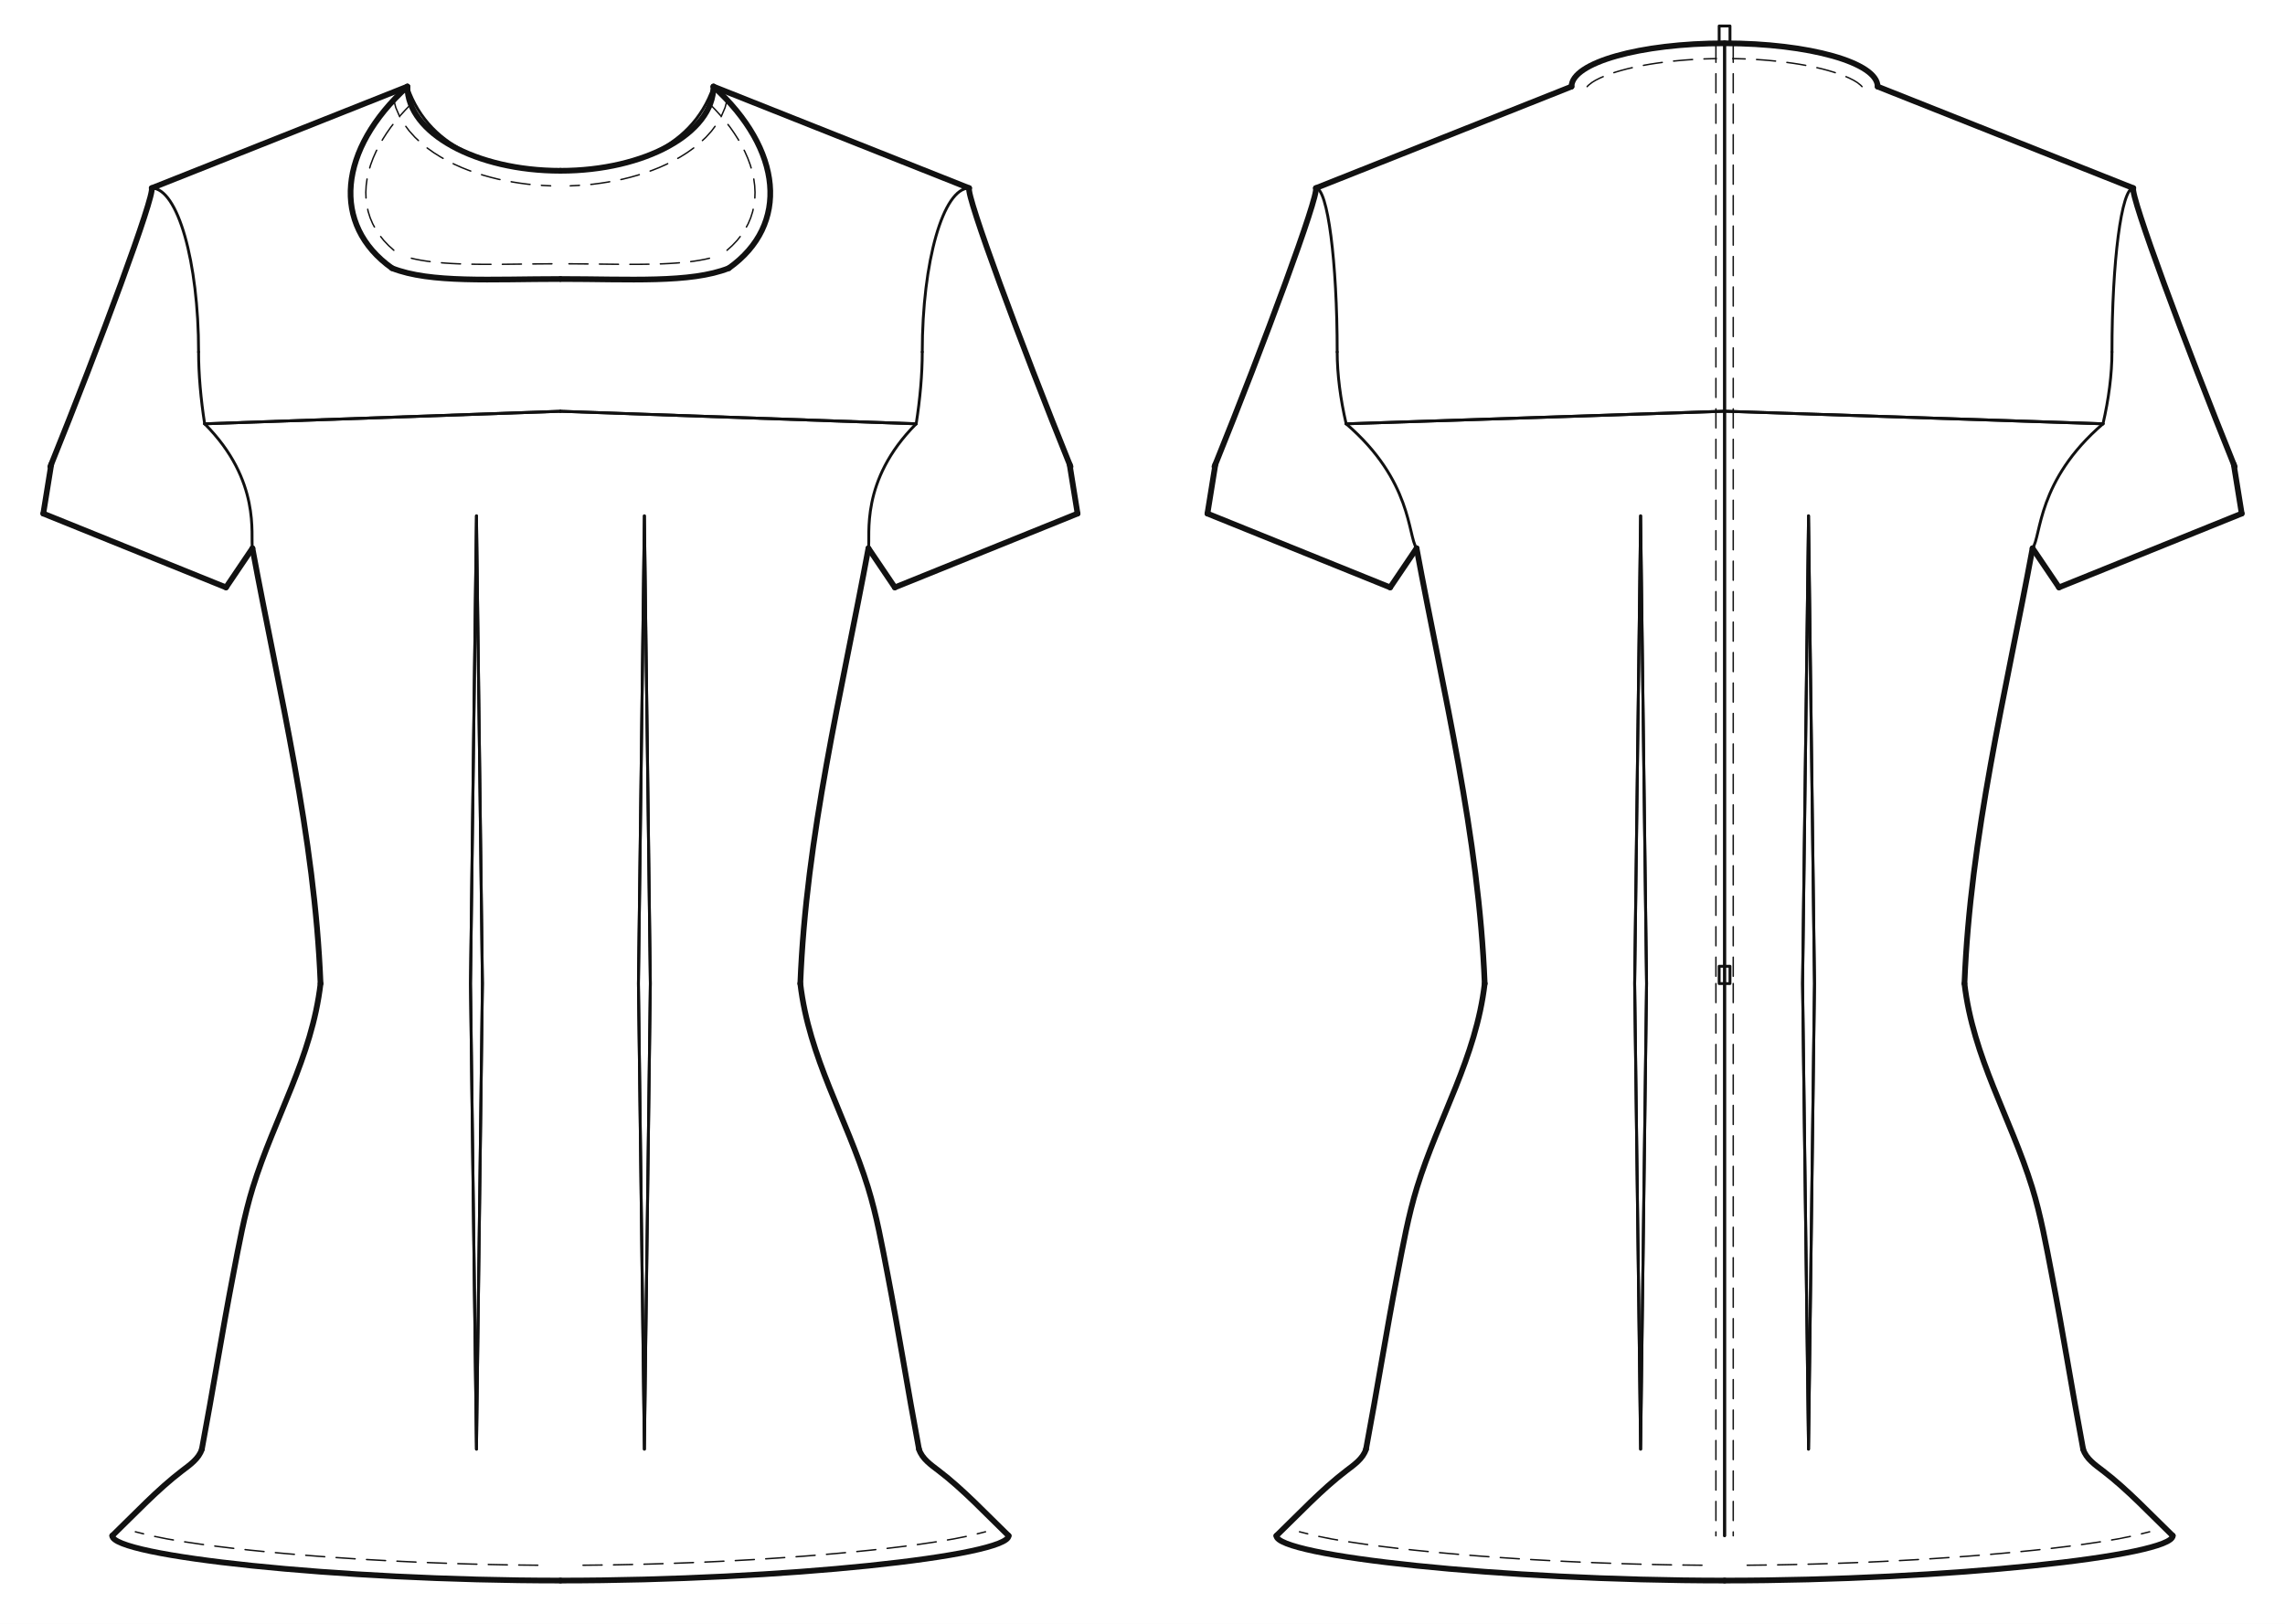
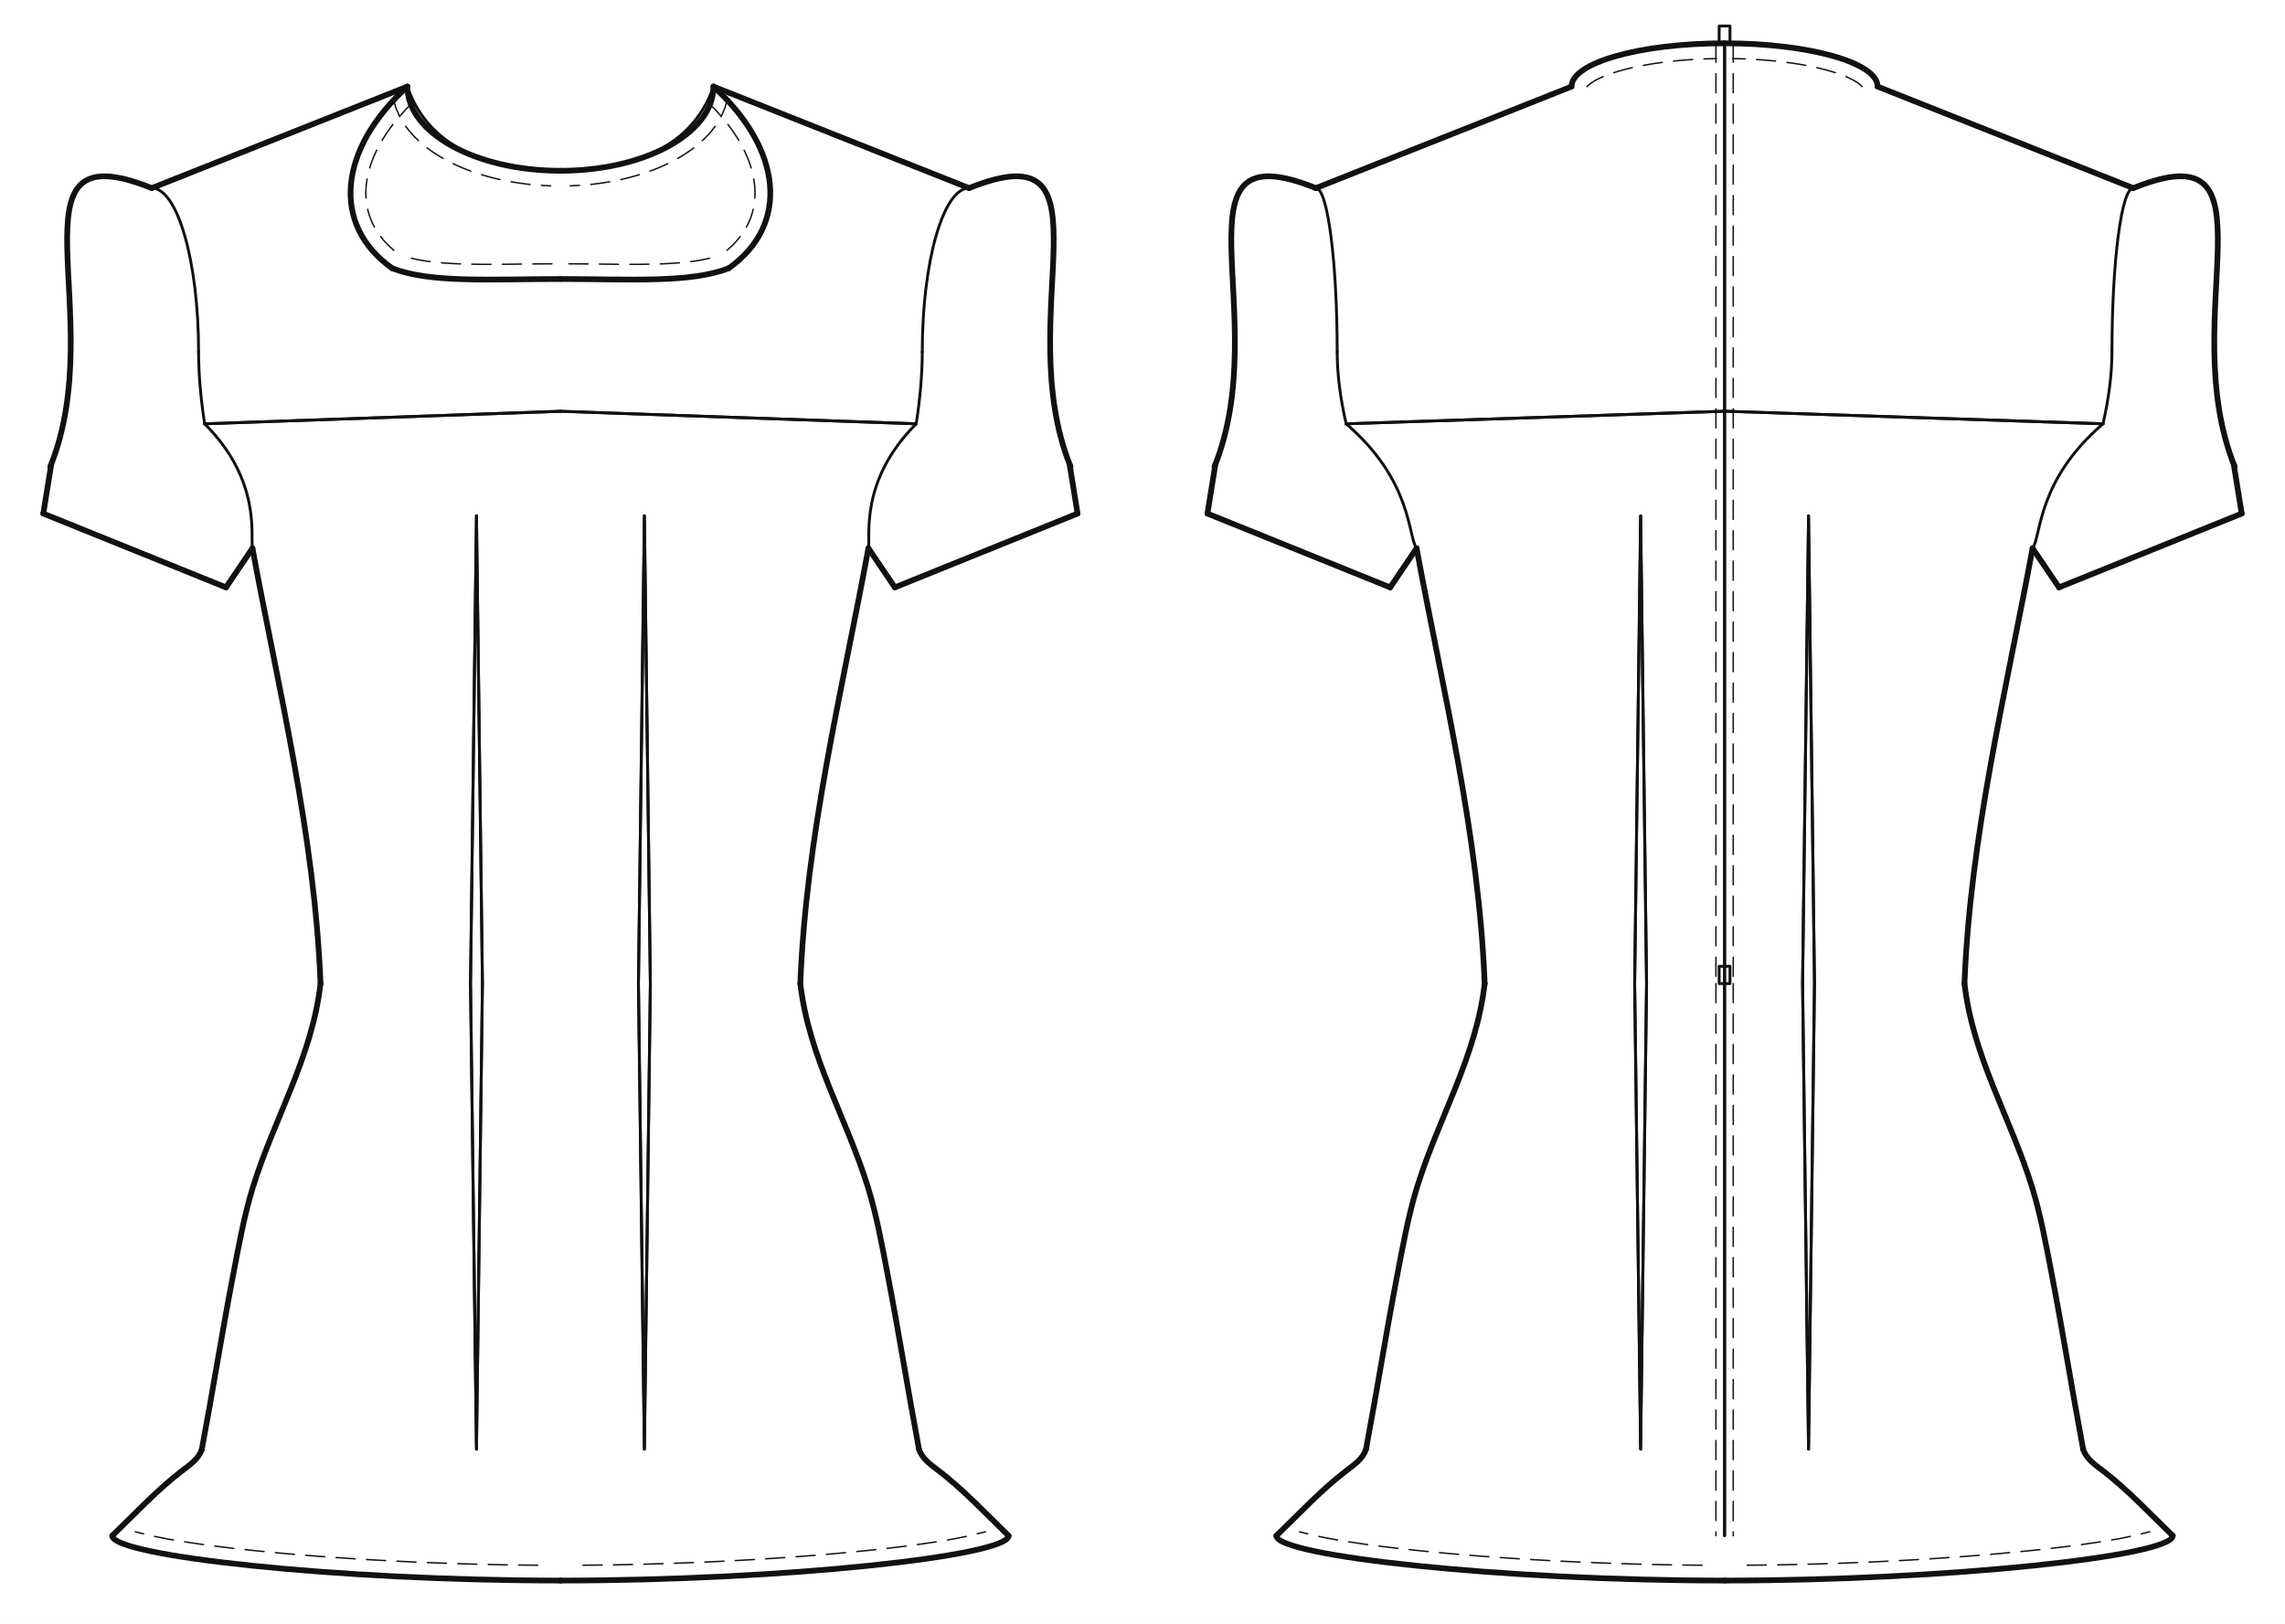
<svg xmlns="http://www.w3.org/2000/svg" data-ops="20" viewBox="-20.000 -40.000 1055.534 750.204" data-scale="1:1" data-unit-mm="1" data-graf="taban-elbise" data-body="croquis36" data-size="croquis36" data-panel="6" data-gorunum="2" data-kavis="beden" data-y-waist="414.400" data-y-bust="213.300" data-y-hip="629.500">
  <rect x="-20.000" y="-40.000" width="1055.534" height="750.204" fill="#ffffff" />
  <g id="croquis" fill="none" stroke="none">
    <g data-view="front" data-eksen="cf" transform="translate(238.884 0)">
      <path data-rol="siluet" data-view="front" data-kaynak="croquis-landmark" data-manken-bust-y="213.300" data-manken-koltukalti-y="198.300" data-manken-bel-y="414.400" data-manken-kalca-y="629.500" data-omuz-uc="188.800 46.900" data-manken-bel-yarim-mm="106.400" d="M 70.700 0.000 L 188.800 46.900 L 123.000 198.300 L 133.400 213.300 L 126.500 278.300 L 106.400 414.400 L 137.200 514.400 L 156.900 629.500 L -156.900 629.500 L -137.200 514.400 L -106.400 414.400 L -126.500 278.300 L -133.400 213.300 L -123.000 198.300 L -188.800 46.900 L -70.700 0.000 Z" />
    </g>
    <g data-view="back" data-eksen="cb" transform="translate(776.651 0)">
      <path data-rol="siluet" data-view="back" data-kaynak="croquis-landmark" data-manken-bust-y="213.300" data-manken-koltukalti-y="198.300" data-manken-bel-y="414.400" data-manken-kalca-y="629.500" data-omuz-uc="188.800 46.900" data-manken-bel-yarim-mm="106.400" d="M 70.700 0.000 L 188.800 46.900 L 123.000 198.300 L 133.400 213.300 L 126.500 278.300 L 106.400 414.400 L 137.200 514.400 L 156.900 629.500 L -156.900 629.500 L -137.200 514.400 L -106.400 414.400 L -126.500 278.300 L -133.400 213.300 L -123.000 198.300 L -188.800 46.900 L -70.700 0.000 Z" />
    </g>
  </g>
  <g id="outline" fill="none" stroke="#111111" stroke-width="2.639" stroke-linejoin="round" stroke-linecap="round">
    <g data-view="front" data-eksen="cf" transform="translate(238.884 0)">
      <path data-panel="on_govde_alt" data-edge="hem_front" data-tur="cut" d="M 0.000 690.204 C 103.520 690.204 207.041 678.817 207.041 669.500" />
      <path data-panel="on_govde_alt" data-edge="hem_front" data-tur="cut" d="M 0.000 690.204 C -103.520 690.204 -207.041 678.817 -207.041 669.500" />
      <path data-panel="on_govde_alt" data-edge="side_front.1" data-tur="seam" d="M 207.041 669.500 C 196.650 659.463 186.224 648.229 174.780 639.500 C 171.257 636.813 166.987 633.909 165.632 629.500" />
      <path data-panel="on_govde_alt" data-edge="side_front.1" data-tur="seam" d="M -207.041 669.500 C -196.650 659.463 -186.224 648.229 -174.780 639.500 C -171.257 636.813 -166.987 633.909 -165.632 629.500" />
      <path data-panel="on_govde_alt" data-edge="side_front.2" data-tur="seam" d="M 165.632 629.500 C 160.581 602.652 156.332 575.658 151.154 548.837 C 148.579 535.500 146.079 521.469 142.062 508.506 C 132.077 476.285 114.809 448.645 110.813 414.400" />
      <path data-panel="on_govde_alt" data-edge="side_front.2" data-tur="seam" d="M -165.632 629.500 C -160.581 602.652 -156.332 575.658 -151.154 548.837 C -148.579 535.500 -146.079 521.469 -142.062 508.506 C -132.077 476.285 -114.809 448.645 -110.813 414.400" />
      <path data-panel="on_govde_alt" data-edge="side_front" data-tur="seam" d="M 110.813 414.400 C 113.520 345.871 129.850 280.382 142.272 213.300" />
      <path data-panel="on_govde_alt" data-edge="side_front" data-tur="seam" d="M -110.813 414.400 C -113.520 345.871 -129.850 280.382 -142.272 213.300" />
      <path data-panel="on_roba" data-edge="shoulder" data-tur="seam" d="M 188.800 46.900 L 70.700 0.000" />
      <path data-panel="on_roba" data-edge="shoulder" data-tur="seam" d="M -188.800 46.900 L -70.700 0.000" />
      <path data-panel="on_roba" data-edge="neck_front" data-tur="cut" d="M 70.700 0.000 C 70.700 21.484 39.047 38.900 0.000 38.900" />
      <path data-panel="on_roba" data-edge="neck_front" data-tur="cut" d="M -70.700 0.000 C -70.700 21.484 -39.047 38.900 0.000 38.900" />
-       <path data-panel="kol" data-edge="kapak_basi" data-tur="kapak" d="M 188.800 46.900 C 187.389 50.422 212.569 118.475 235.640 175.573" />
-       <path data-panel="kol" data-edge="kapak_basi" data-tur="kapak" d="M -188.800 46.900 C -187.389 50.422 -212.569 118.475 -235.640 175.573" />
+       <path data-panel="kol" data-edge="kapak_basi" data-tur="kapak" d="M 188.800 46.900 C 258.628 18.684 207.424 105.745 235.640 175.573" />
+       <path data-panel="kol" data-edge="kapak_basi" data-tur="kapak" d="M -188.800 46.900 C -258.628 18.684 -207.424 105.745 -235.640 175.573" />
      <path data-panel="kol" data-edge="underarm_front" data-tur="kol" d="M 235.209 174.507 L 238.884 197.268" />
      <path data-panel="kol" data-edge="underarm_front" data-tur="kol" d="M -235.209 174.507 L -238.884 197.268" />
      <path data-panel="kol" data-edge="hem" data-tur="kol" d="M 238.884 197.268 L 154.477 231.375" />
      <path data-panel="kol" data-edge="hem" data-tur="kol" d="M -238.884 197.268 L -154.477 231.375" />
      <path data-panel="kol" data-edge="underarm_back" data-tur="kol" d="M 154.477 231.375 L 142.272 213.300" />
      <path data-panel="kol" data-edge="underarm_back" data-tur="kol" d="M -154.477 231.375 L -142.272 213.300" />
      <path data-panel="yaka_on" data-edge="dis1" data-tur="cut" d="M 0.000 88.900 C 31.815 88.900 60.095 90.900 77.770 83.900" />
      <path data-panel="yaka_on" data-edge="dis1" data-tur="cut" d="M 0.000 88.900 C -31.815 88.900 -60.095 90.900 -77.770 83.900" />
      <path data-panel="yaka_on" data-edge="dis2" data-tur="cut" d="M 77.770 83.900 C 106.050 63.900 102.515 28.900 70.700 0.000" />
      <path data-panel="yaka_on" data-edge="dis2" data-tur="cut" d="M -77.770 83.900 C -106.050 63.900 -102.515 28.900 -70.700 0.000" />
    </g>
    <g data-view="back" data-eksen="cb" transform="translate(776.651 0)">
      <path data-panel="arka_govde_alt" data-edge="hem_back" data-tur="cut" d="M 0.000 690.204 C 103.520 690.204 207.041 678.817 207.041 669.500" />
      <path data-panel="arka_govde_alt" data-edge="hem_back" data-tur="cut" d="M 0.000 690.204 C -103.520 690.204 -207.041 678.817 -207.041 669.500" />
      <path data-panel="arka_govde_alt" data-edge="side_back.1" data-tur="seam" d="M 207.041 669.500 C 196.650 659.463 186.224 648.229 174.780 639.500 C 171.257 636.813 166.987 633.909 165.632 629.500" />
      <path data-panel="arka_govde_alt" data-edge="side_back.1" data-tur="seam" d="M -207.041 669.500 C -196.650 659.463 -186.224 648.229 -174.780 639.500 C -171.257 636.813 -166.987 633.909 -165.632 629.500" />
      <path data-panel="arka_govde_alt" data-edge="side_back.2" data-tur="seam" d="M 165.632 629.500 C 160.581 602.652 156.332 575.658 151.154 548.837 C 148.579 535.500 146.079 521.469 142.062 508.506 C 132.077 476.285 114.809 448.645 110.813 414.400" />
      <path data-panel="arka_govde_alt" data-edge="side_back.2" data-tur="seam" d="M -165.632 629.500 C -160.581 602.652 -156.332 575.658 -151.154 548.837 C -148.579 535.500 -146.079 521.469 -142.062 508.506 C -132.077 476.285 -114.809 448.645 -110.813 414.400" />
      <path data-panel="arka_govde_alt" data-edge="side_back" data-tur="seam" d="M 110.813 414.400 C 113.520 345.871 129.850 280.382 142.272 213.300" />
      <path data-panel="arka_govde_alt" data-edge="side_back" data-tur="seam" d="M -110.813 414.400 C -113.520 345.871 -129.850 280.382 -142.272 213.300" />
      <path data-panel="arka_roba" data-edge="shoulder" data-tur="seam" d="M 188.800 46.900 L 70.700 0.000" />
      <path data-panel="arka_roba" data-edge="shoulder" data-tur="seam" d="M -188.800 46.900 L -70.700 0.000" />
      <path data-panel="arka_roba" data-edge="neck_back" data-tur="cut" d="M 70.700 0.000 C 70.700 -11.046 39.047 -20.000 0.000 -20.000" />
      <path data-panel="arka_roba" data-edge="neck_back" data-tur="cut" d="M -70.700 0.000 C -70.700 -11.046 -39.047 -20.000 0.000 -20.000" />
-       <path data-panel="kol" data-edge="kapak_basi" data-tur="kapak" d="M 188.800 46.900 C 187.389 50.422 212.569 118.475 235.640 175.573" />
-       <path data-panel="kol" data-edge="kapak_basi" data-tur="kapak" d="M -188.800 46.900 C -187.389 50.422 -212.569 118.475 -235.640 175.573" />
+       <path data-panel="kol" data-edge="kapak_basi" data-tur="kapak" d="M 188.800 46.900 C 258.628 18.684 207.424 105.745 235.640 175.573" />
+       <path data-panel="kol" data-edge="kapak_basi" data-tur="kapak" d="M -188.800 46.900 C -258.628 18.684 -207.424 105.745 -235.640 175.573" />
      <path data-panel="kol" data-edge="underarm_front" data-tur="kol" d="M 235.209 174.507 L 238.884 197.268" />
      <path data-panel="kol" data-edge="underarm_front" data-tur="kol" d="M -235.209 174.507 L -238.884 197.268" />
      <path data-panel="kol" data-edge="hem" data-tur="kol" d="M 238.884 197.268 L 154.477 231.375" />
      <path data-panel="kol" data-edge="hem" data-tur="kol" d="M -238.884 197.268 L -154.477 231.375" />
      <path data-panel="kol" data-edge="underarm_back" data-tur="kol" d="M 154.477 231.375 L 142.272 213.300" />
      <path data-panel="kol" data-edge="underarm_back" data-tur="kol" d="M -154.477 231.375 L -142.272 213.300" />
    </g>
  </g>
  <g id="seams" fill="none" stroke="#111111" stroke-width="1.319" stroke-linejoin="round" stroke-linecap="round">
    <g data-view="front" data-eksen="cf" transform="translate(238.884 0)">
      <path data-panel="on_govde_alt" data-edge="armhole_front.1.1" data-tur="seam" d="M 142.272 213.300 C 143.289 207.518 138.075 182.130 164.338 155.798" />
      <path data-panel="on_govde_alt" data-edge="armhole_front.1.1" data-tur="seam" d="M -142.272 213.300 C -143.289 207.518 -138.075 182.130 -164.338 155.798" />
      <path data-panel="on_govde_alt" data-edge="roba_on.a" data-tur="seam" d="M 164.338 155.798 L 0.000 150.010" />
      <path data-panel="on_govde_alt" data-edge="roba_on.a" data-tur="seam" d="M -164.338 155.798 L 0.000 150.010" />
      <path data-panel="on_roba" data-edge="armhole_front.1.2" data-tur="seam" d="M 164.338 155.798 C 166.134 144.405 167.150 132.835 167.150 122.600" />
      <path data-panel="on_roba" data-edge="armhole_front.1.2" data-tur="seam" d="M -164.338 155.798 C -166.134 144.405 -167.150 132.835 -167.150 122.600" />
      <path data-panel="on_roba" data-edge="armhole_front.2" data-tur="seam" d="M 167.150 122.600 C 167.150 80.792 176.843 46.900 188.800 46.900" />
      <path data-panel="on_roba" data-edge="armhole_front.2" data-tur="seam" d="M -167.150 122.600 C -167.150 80.792 -176.843 46.900 -188.800 46.900" />
      <path data-panel="on_roba" data-edge="roba_on.b" data-tur="seam" d="M 0.000 150.010 L 164.338 155.798" />
      <path data-panel="on_roba" data-edge="roba_on.b" data-tur="seam" d="M 0.000 150.010 L -164.338 155.798" />
      <path data-panel="yaka_on" data-edge="ic" data-tur="cut" d="M 70.700 0.000 C 60.095 30.900 28.280 38.900 0.000 38.900" />
      <path data-panel="yaka_on" data-edge="ic" data-tur="cut" d="M -70.700 0.000 C -60.095 30.900 -28.280 38.900 0.000 38.900" />
    </g>
    <g data-view="back" data-eksen="cb" transform="translate(776.651 0)">
      <path data-panel="arka_govde_alt" data-edge="cb.1.2" data-tur="seam" d="M 0.000 149.981 L 0.000 414.400" />
      <path data-panel="arka_govde_alt" data-edge="cb.1.2" data-tur="seam" d="M 0.000 149.981 L 0.000 414.400" />
      <path data-panel="arka_govde_alt" data-edge="cb.2" data-tur="seam" d="M 0.000 414.400 L 0.000 669.500" />
      <path data-panel="arka_govde_alt" data-edge="cb.2" data-tur="seam" d="M 0.000 414.400 L 0.000 669.500" />
      <path data-panel="arka_govde_alt" data-edge="armhole_back.1.1" data-tur="seam" d="M 142.272 213.300 C 146.390 207.518 144.178 182.130 174.804 155.798" />
      <path data-panel="arka_govde_alt" data-edge="armhole_back.1.1" data-tur="seam" d="M -142.272 213.300 C -146.390 207.518 -144.178 182.130 -174.804 155.798" />
      <path data-panel="arka_govde_alt" data-edge="roba_arka.a" data-tur="seam" d="M 174.804 155.798 L 0.000 149.981" />
      <path data-panel="arka_govde_alt" data-edge="roba_arka.a" data-tur="seam" d="M -174.804 155.798 L 0.000 149.981" />
      <path data-panel="arka_roba" data-edge="armhole_back.1.2" data-tur="seam" d="M 174.804 155.798 C 177.452 144.405 178.950 132.835 178.950 122.600" />
      <path data-panel="arka_roba" data-edge="armhole_back.1.2" data-tur="seam" d="M -174.804 155.798 C -177.452 144.405 -178.950 132.835 -178.950 122.600" />
      <path data-panel="arka_roba" data-edge="armhole_back.2" data-tur="seam" d="M 178.950 122.600 C 178.950 80.792 183.360 46.900 188.800 46.900" />
      <path data-panel="arka_roba" data-edge="armhole_back.2" data-tur="seam" d="M -178.950 122.600 C -178.950 80.792 -183.360 46.900 -188.800 46.900" />
      <path data-panel="arka_roba" data-edge="cb.1.1" data-tur="seam" d="M 0.000 -20.000 L 0.000 149.981" />
      <path data-panel="arka_roba" data-edge="cb.1.1" data-tur="seam" d="M 0.000 -20.000 L 0.000 149.981" />
      <path data-panel="arka_roba" data-edge="roba_arka.b" data-tur="seam" d="M 0.000 149.981 L 174.804 155.798" />
      <path data-panel="arka_roba" data-edge="roba_arka.b" data-tur="seam" d="M 0.000 149.981 L -174.804 155.798" />
    </g>
  </g>
  <g id="topstitch" fill="none" stroke="#111111" stroke-width="0.660" stroke-linejoin="round" stroke-linecap="round" stroke-dasharray="8.796 5.278">
    <g data-view="front" data-eksen="cf" transform="translate(238.884 0)">
      <path data-panel="on_govde_alt" data-edge="hem_front" data-tur="ustdikis" d="M 10.452 683.120 L 18.253 683.038 L 26.062 682.931 L 33.917 682.760 L 41.719 682.564 L 49.579 682.328 L 57.380 682.044 L 65.180 681.734 L 73.035 681.372 L 80.831 680.972 L 88.626 680.543 L 96.473 680.056 L 104.260 679.530 L 112.042 678.969 L 119.881 678.349 L 127.651 677.676 L 135.411 676.955 L 143.161 676.178 L 150.938 675.332 L 158.701 674.394 L 166.401 673.371 L 174.069 672.239 L 181.662 670.969 L 189.022 669.500 L 196.353 667.668" />
      <path data-panel="on_govde_alt" data-edge="hem_front" data-tur="ustdikis" d="M -10.452 683.120 L -18.253 683.038 L -26.062 682.931 L -33.917 682.760 L -41.719 682.564 L -49.579 682.328 L -57.380 682.044 L -65.180 681.734 L -73.035 681.372 L -80.831 680.972 L -88.626 680.543 L -96.473 680.056 L -104.260 679.530 L -112.042 678.969 L -119.881 678.349 L -127.651 677.676 L -135.411 676.955 L -143.161 676.178 L -150.938 675.332 L -158.701 674.394 L -166.401 673.371 L -174.069 672.239 L -181.662 670.969 L -189.022 669.500 L -196.353 667.668" />
      <path data-panel="on_roba" data-edge="neck_front" data-tur="ustdikis" d="M 77.144 5.638 L 76.037 9.749 L 74.265 13.862 L 72.135 17.424 L 69.788 20.554 L 67.199 23.418 L 64.421 26.030 L 61.495 28.408 L 58.453 30.572 L 55.319 32.540 L 52.112 34.331 L 48.846 35.960 L 45.596 37.415 L 42.429 38.676 L 39.063 39.865 L 35.631 40.949 L 32.177 41.920 L 28.765 42.772 L 25.480 43.468 L 21.966 44.107 L 18.442 44.655 L 15.044 45.101 L 11.628 45.422 L 8.078 45.677 L 4.539 45.854" />
      <path data-panel="on_roba" data-edge="neck_front" data-tur="ustdikis" d="M -77.144 5.638 L -76.037 9.749 L -74.265 13.862 L -72.135 17.424 L -69.788 20.554 L -67.199 23.418 L -64.421 26.030 L -61.495 28.408 L -58.453 30.572 L -55.319 32.540 L -52.112 34.331 L -48.846 35.960 L -45.596 37.415 L -42.429 38.676 L -39.063 39.865 L -35.631 40.949 L -32.177 41.920 L -28.765 42.772 L -25.480 43.468 L -21.966 44.107 L -18.442 44.655 L -15.044 45.101 L -11.628 45.422 L -8.078 45.677 L -4.539 45.854" />
      <path data-panel="yaka_on" data-edge="dis1" data-tur="ustdikis" d="M 3.947 81.873 L 6.899 81.892 L 9.857 81.917 L 12.807 81.947 L 15.746 81.980 L 18.685 82.015 L 21.617 82.049 L 24.541 82.080 L 27.454 82.105 L 30.375 82.122 L 33.295 82.126 L 36.187 82.115 L 39.068 82.087 L 41.936 82.038 L 44.791 81.963 L 47.630 81.859 L 50.480 81.719 L 53.312 81.537 L 56.116 81.305 L 58.886 81.019 L 61.613 80.671 L 64.286 80.254 L 66.891 79.757 L 69.440 79.168 L 71.973 78.460" />
      <path data-panel="yaka_on" data-edge="dis1" data-tur="ustdikis" d="M -3.947 81.873 L -6.899 81.892 L -9.857 81.917 L -12.807 81.947 L -15.746 81.980 L -18.685 82.015 L -21.617 82.049 L -24.541 82.080 L -27.454 82.105 L -30.375 82.122 L -33.295 82.126 L -36.187 82.115 L -39.068 82.087 L -41.936 82.038 L -44.791 81.963 L -47.630 81.859 L -50.480 81.719 L -53.312 81.537 L -56.116 81.305 L -58.886 81.019 L -61.613 80.671 L -64.286 80.254 L -66.891 79.757 L -69.440 79.168 L -71.973 78.460" />
      <path data-panel="yaka_on" data-edge="dis2" data-tur="ustdikis" d="M 76.957 75.622 L 79.359 73.457 L 81.595 71.100 L 83.569 68.625 L 85.276 66.050 L 86.718 63.383 L 87.890 60.631 L 88.790 57.795 L 89.423 54.882 L 89.791 51.895 L 89.894 48.841 L 89.732 45.732 L 89.309 42.580 L 88.630 39.402 L 87.702 36.214 L 86.523 33.039 L 85.204 30.070 L 83.726 27.181 L 82.094 24.348 L 80.324 21.574 L 78.407 18.829 L 76.160 15.938 L 74.001 13.402 L 71.753 10.923 L 69.388 8.463" />
      <path data-panel="yaka_on" data-edge="dis2" data-tur="ustdikis" d="M -76.957 75.622 L -79.359 73.457 L -81.595 71.100 L -83.569 68.625 L -85.276 66.050 L -86.718 63.383 L -87.890 60.631 L -88.790 57.795 L -89.423 54.882 L -89.791 51.895 L -89.894 48.841 L -89.732 45.732 L -89.309 42.580 L -88.630 39.402 L -87.702 36.214 L -86.523 33.039 L -85.204 30.070 L -83.726 27.181 L -82.094 24.348 L -80.324 21.574 L -78.407 18.829 L -76.160 15.938 L -74.001 13.402 L -71.753 10.923 L -69.388 8.463" />
    </g>
    <g data-view="back" data-eksen="cb" transform="translate(776.651 0)">
      <path data-panel="arka_govde_alt" data-edge="hem_back" data-tur="ustdikis" d="M 10.452 683.120 L 18.253 683.038 L 26.062 682.931 L 33.917 682.760 L 41.719 682.564 L 49.579 682.328 L 57.380 682.044 L 65.180 681.734 L 73.035 681.372 L 80.831 680.972 L 88.626 680.543 L 96.473 680.056 L 104.260 679.530 L 112.042 678.969 L 119.881 678.349 L 127.651 677.676 L 135.411 676.955 L 143.161 676.178 L 150.938 675.332 L 158.701 674.394 L 166.401 673.371 L 174.069 672.239 L 181.662 670.969 L 189.022 669.500 L 196.353 667.668" />
      <path data-panel="arka_govde_alt" data-edge="hem_back" data-tur="ustdikis" d="M -10.452 683.120 L -18.253 683.038 L -26.062 682.931 L -33.917 682.760 L -41.719 682.564 L -49.579 682.328 L -57.380 682.044 L -65.180 681.734 L -73.035 681.372 L -80.831 680.972 L -88.626 680.543 L -96.473 680.056 L -104.260 679.530 L -112.042 678.969 L -119.881 678.349 L -127.651 677.676 L -135.411 676.955 L -143.161 676.178 L -150.938 675.332 L -158.701 674.394 L -166.401 673.371 L -174.069 672.239 L -181.662 670.969 L -189.022 669.500 L -196.353 667.668" />
      <path data-panel="arka_roba" data-edge="neck_back" data-tur="ustdikis" d="M 63.489 0.022 L 62.921 -0.583 L 61.323 -1.861 L 59.619 -2.905 L 57.494 -3.976 L 55.164 -4.980 L 52.745 -5.888 L 50.258 -6.712 L 47.714 -7.466 L 45.024 -8.181 L 42.327 -8.811 L 39.695 -9.368 L 37.039 -9.880 L 34.323 -10.359 L 31.513 -10.791 L 28.813 -11.163 L 26.102 -11.504 L 23.235 -11.816 L 20.508 -12.071 L 17.775 -12.302 L 14.897 -12.497 L 12.155 -12.649 L 9.340 -12.785 L 6.527 -12.866 L 3.778 -12.927" />
      <path data-panel="arka_roba" data-edge="neck_back" data-tur="ustdikis" d="M -63.489 0.022 L -62.921 -0.583 L -61.323 -1.861 L -59.619 -2.905 L -57.494 -3.976 L -55.164 -4.980 L -52.745 -5.888 L -50.258 -6.712 L -47.714 -7.466 L -45.024 -8.181 L -42.327 -8.811 L -39.695 -9.368 L -37.039 -9.880 L -34.323 -10.359 L -31.513 -10.791 L -28.813 -11.163 L -26.102 -11.504 L -23.235 -11.816 L -20.508 -12.071 L -17.775 -12.302 L -14.897 -12.497 L -12.155 -12.649 L -9.340 -12.785 L -6.527 -12.866 L -3.778 -12.927" />
      <path data-panel="arka_roba" data-edge="arka_orta_beden" data-tur="fermuar" d="M -4.000 -20.000 L -4.000 -1.900 L -4.000 16.200 L -4.000 34.300 L -4.000 52.400 L -4.000 70.500 L -4.000 88.600 L -4.000 106.700 L -4.000 124.800 L -4.000 142.900 L -4.000 161.000 L -4.000 179.100 L -4.000 197.200 L -4.000 215.300 L -4.000 233.400 L -4.000 251.500 L -4.000 269.600 L -4.000 287.700 L -4.000 305.800 L -4.000 323.900 L -4.000 342.000 L -4.000 360.100 L -4.000 378.200 L -4.000 396.300 L -4.000 414.400" />
      <path data-panel="arka_roba" data-edge="arka_orta_beden" data-tur="fermuar" d="M 4.000 -20.000 L 4.000 -1.900 L 4.000 16.200 L 4.000 34.300 L 4.000 52.400 L 4.000 70.500 L 4.000 88.600 L 4.000 106.700 L 4.000 124.800 L 4.000 142.900 L 4.000 161.000 L 4.000 179.100 L 4.000 197.200 L 4.000 215.300 L 4.000 233.400 L 4.000 251.500 L 4.000 269.600 L 4.000 287.700 L 4.000 305.800 L 4.000 323.900 L 4.000 342.000 L 4.000 360.100 L 4.000 378.200 L 4.000 396.300 L 4.000 414.400" />
      <path data-panel="arka_govde_alt" data-edge="arka_orta_etek" data-tur="fermuar" d="M -4.000 414.400 L -4.000 425.029 L -4.000 435.658 L -4.000 446.287 L -4.000 456.917 L -4.000 467.546 L -4.000 478.175 L -4.000 488.804 L -4.000 499.433 L -4.000 510.062 L -4.000 520.692 L -4.000 531.321 L -4.000 541.950 L -4.000 552.579 L -4.000 563.208 L -4.000 573.837 L -4.000 584.467 L -4.000 595.096 L -4.000 605.725 L -4.000 616.354 L -4.000 626.983 L -4.000 637.613 L -4.000 648.242 L -4.000 658.871 L -4.000 669.500" />
      <path data-panel="arka_govde_alt" data-edge="arka_orta_etek" data-tur="fermuar" d="M 4.000 414.400 L 4.000 425.029 L 4.000 435.658 L 4.000 446.287 L 4.000 456.917 L 4.000 467.546 L 4.000 478.175 L 4.000 488.804 L 4.000 499.433 L 4.000 510.062 L 4.000 520.692 L 4.000 531.321 L 4.000 541.950 L 4.000 552.579 L 4.000 563.208 L 4.000 573.837 L 4.000 584.467 L 4.000 595.096 L 4.000 605.725 L 4.000 616.354 L 4.000 626.983 L 4.000 637.613 L 4.000 648.242 L 4.000 658.871 L 4.000 669.500" />
    </g>
  </g>
  <g id="details" fill="none" stroke="#111111" stroke-width="1.319" stroke-linejoin="round" stroke-linecap="round">
    <g data-view="front" data-eksen="cf" transform="translate(238.884 0)">
      <path data-panel="on_govde_alt" data-edge="ic_pens_1" data-tur="pens" d="M 38.784 198.300 L 41.537 414.400 L 38.784 629.500 L 36.032 414.400 Z" />
      <path data-panel="on_govde_alt" data-edge="ic_pens_1" data-tur="pens" d="M -38.784 198.300 L -41.537 414.400 L -38.784 629.500 L -36.032 414.400 Z" />
      <path data-panel="on_roba" data-edge="ic_pens_1" data-tur="pens" d="M 38.784 198.300 L 41.537 414.400 L 38.784 629.500 L 36.032 414.400 Z" />
      <path data-panel="on_roba" data-edge="ic_pens_1" data-tur="pens" d="M -38.784 198.300 L -41.537 414.400 L -38.784 629.500 L -36.032 414.400 Z" />
    </g>
    <g data-view="back" data-eksen="cb" transform="translate(776.651 0)">
      <path data-panel="arka_govde_alt" data-edge="ic_pens_1" data-tur="pens" d="M 38.784 198.300 L 41.537 414.400 L 38.784 629.500 L 36.032 414.400 Z" />
      <path data-panel="arka_govde_alt" data-edge="ic_pens_1" data-tur="pens" d="M -38.784 198.300 L -41.537 414.400 L -38.784 629.500 L -36.032 414.400 Z" />
      <path data-panel="arka_roba" data-edge="ic_pens_1" data-tur="pens" d="M 38.784 198.300 L 41.537 414.400 L 38.784 629.500 L 36.032 414.400 Z" />
      <path data-panel="arka_roba" data-edge="ic_pens_1" data-tur="pens" d="M -38.784 198.300 L -41.537 414.400 L -38.784 629.500 L -36.032 414.400 Z" />
      <path data-panel="arka_roba" data-edge="arka_orta_beden" data-tur="fermuar_cekecek" d="M 2.500 -20.000 L -2.500 -20.000 L -2.500 -28.000 L 2.500 -28.000 Z" />
      <path data-panel="arka_govde_alt" data-edge="arka_orta_etek" data-tur="fermuar_cekecek" d="M 2.500 414.400 L -2.500 414.400 L -2.500 406.400 L 2.500 406.400 Z" />
    </g>
  </g>
</svg>
